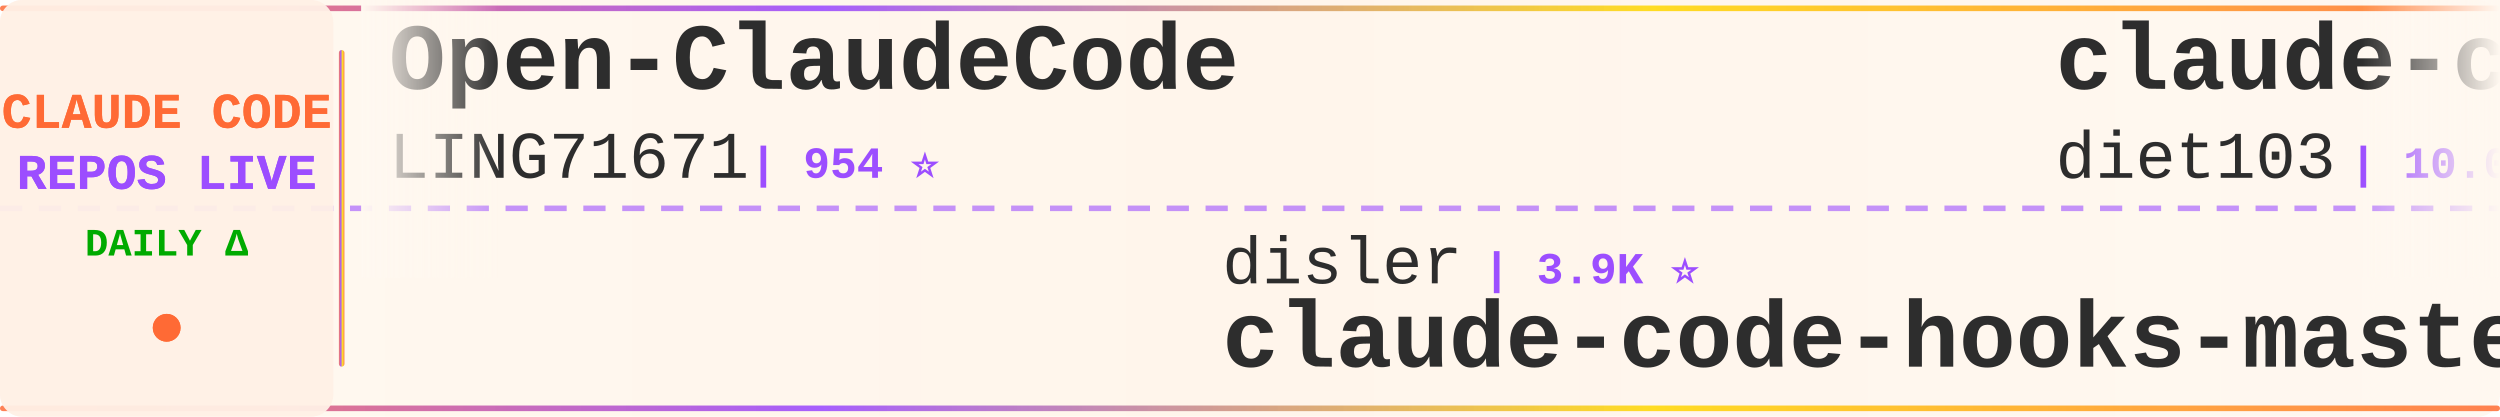
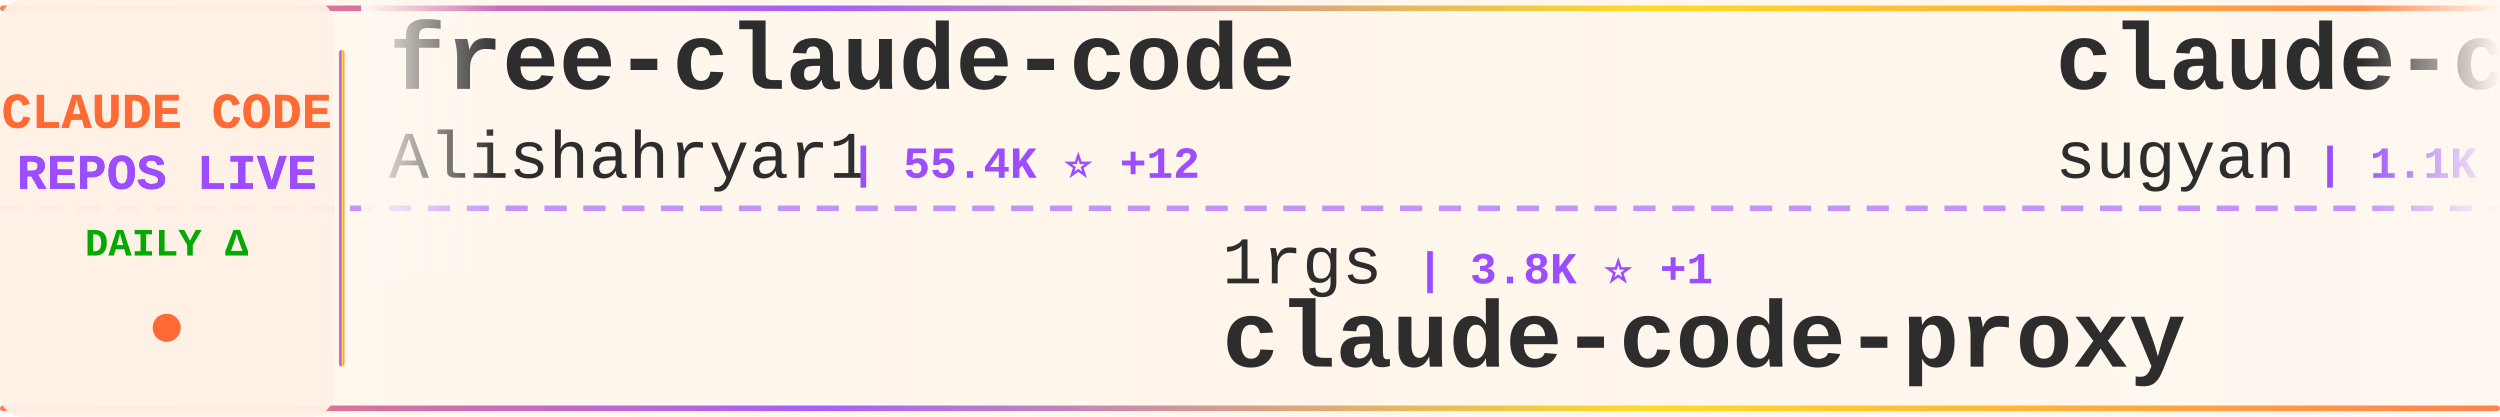
<svg xmlns="http://www.w3.org/2000/svg" width="900" height="150">
  <defs>
    <linearGradient id="tickerBg" x1="0%" y1="0%" x2="100%" y2="0%">
      <stop offset="0%" style="stop-color:#fff8f0;stop-opacity:0.98" />
      <stop offset="50%" style="stop-color:#fff5eb;stop-opacity:1" />
      <stop offset="100%" style="stop-color:#fff8f0;stop-opacity:0.98" />
    </linearGradient>
    <linearGradient id="borderGrad" x1="0%" y1="0%" x2="100%" y2="0%">
      <stop offset="0%" style="stop-color:#FF6B35;stop-opacity:0.85">
        <animate attributeName="stop-opacity" values="0.85;1;0.85" dur="2s" repeatCount="indefinite" />
      </stop>
      <stop offset="33%" style="stop-color:#9C4EFF;stop-opacity:0.9">
        <animate attributeName="stop-opacity" values="0.9;1;0.9" dur="2.2s" repeatCount="indefinite" />
      </stop>
      <stop offset="66%" style="stop-color:#FFD700;stop-opacity:0.85">
        <animate attributeName="stop-opacity" values="0.85;1;0.85" dur="1.8s" repeatCount="indefinite" />
      </stop>
      <stop offset="100%" style="stop-color:#FF6B35;stop-opacity:0.85">
        <animate attributeName="stop-opacity" values="0.85;1;0.85" dur="2s" repeatCount="indefinite" />
      </stop>
    </linearGradient>
    <filter id="textGlow">
      <feGaussianBlur stdDeviation="0.15" result="coloredBlur" />
      <feMerge>
        <feMergeNode in="coloredBlur" />
        <feMergeNode in="SourceGraphic" />
      </feMerge>
    </filter>
    <filter id="metricGlow">
      <feGaussianBlur stdDeviation="0.2" result="coloredBlur" />
      <feMerge>
        <feMergeNode in="coloredBlur" />
        <feMergeNode in="SourceGraphic" />
      </feMerge>
    </filter>
    <linearGradient id="leftFade" x1="0%" y1="0%" x2="100%" y2="0%">
      <stop offset="0%" style="stop-color:#fff8f0;stop-opacity:1" />
      <stop offset="100%" style="stop-color:#fff8f0;stop-opacity:0" />
    </linearGradient>
    <linearGradient id="rightFade" x1="0%" y1="0%" x2="100%" y2="0%">
      <stop offset="0%" style="stop-color:#fff8f0;stop-opacity:0" />
      <stop offset="100%" style="stop-color:#fff8f0;stop-opacity:1" />
    </linearGradient>
  </defs>
  <rect width="900" height="150" fill="url(#tickerBg)" rx="8" />
  <rect x="0" y="2" width="900" height="2" fill="url(#borderGrad)" rx="1" />
  <rect x="0" y="146" width="900" height="2" fill="url(#borderGrad)" rx="1" />
  <line x1="0" y1="75" x2="900" y2="75" stroke="#9C4EFF" stroke-width="2" stroke-dasharray="8 6" opacity="0.6" />
  <rect x="0" y="0" width="120" height="150" fill="#fff0e6" opacity="0.95" rx="8" />
  <text x="60" y="46" font-family="'Courier New', monospace" font-size="18" font-weight="bold" fill="#FF6B35" text-anchor="middle" filter="url(#textGlow)">
    CLAUDE CODE
  </text>
  <text x="60" y="68" font-family="'Courier New', monospace" font-size="18" font-weight="bold" fill="#9C4EFF" text-anchor="middle" filter="url(#textGlow)">
    REPOS LIVE
  </text>
  <text x="60" y="92" font-family="'Courier New', monospace" font-size="14" font-weight="bold" fill="#00aa00" text-anchor="middle">
    DAILY Δ
  </text>
  <circle cx="60" cy="118" r="5" fill="#FF6B35" filter="url(#metricGlow)">
    <animate attributeName="r" values="4;6;4" dur="1.5s" repeatCount="indefinite" />
    <animate attributeName="opacity" values="0.6;1;0.6" dur="1.5s" repeatCount="indefinite" />
  </circle>
  <rect x="122" y="18" width="2" height="114" fill="url(#borderGrad)" rx="1" />
  <clipPath id="tickerClip">
    <rect x="130" y="0" width="770" height="150" />
  </clipPath>
  <g clip-path="url(#tickerClip)">
    <g id="tickerItems">
      <animateTransform attributeName="transform" attributeType="XML" type="translate" from="0 0" to="-3000 0" dur="54s" repeatCount="indefinite" />
      <g transform="translate(0, 0)">
-         <text x="140" y="32" font-family="'Courier New', monospace" font-size="34" font-weight="bold" fill="#2d2d2d">Open-ClaudeCode</text>
-         <text x="140" y="64" font-family="'Courier New', monospace" font-size="24" font-weight="normal" fill="#2d2d2d" opacity="1.0">LING71671</text>
-         <text x="270" y="64" font-family="'Courier New', monospace" font-size="16" font-weight="bold" fill="#9C4EFF"> | 954 ⭐</text>
+         <text x="140" y="32" font-family="'Courier New', monospace" font-size="34" font-weight="bold" fill="#2d2d2d">free-claude-code</text>
+         <text x="140" y="64" font-family="'Courier New', monospace" font-size="24" font-weight="normal" fill="#2d2d2d" opacity="1.0">Alishahryar1</text>
+         <text x="306" y="64" font-family="'Courier New', monospace" font-size="16" font-weight="bold" fill="#9C4EFF"> | 55.4K ⭐ +12</text>
      </g>
      <g transform="translate(300, 0)">
-         <text x="140" y="102" font-family="'Courier New', monospace" font-size="24" font-weight="normal" fill="#2d2d2d" opacity="1.0">disler</text>
-         <text x="234" y="102" font-family="'Courier New', monospace" font-size="16" font-weight="bold" fill="#9C4EFF"> | 3.9K ⭐</text>
-         <text x="140" y="132" font-family="'Courier New', monospace" font-size="34" font-weight="bold" fill="#2d2d2d">claude-code-hooks-master...</text>
+         <text x="140" y="102" font-family="'Courier New', monospace" font-size="24" font-weight="normal" fill="#2d2d2d" opacity="1.0">1rgs</text>
+         <text x="210" y="102" font-family="'Courier New', monospace" font-size="16" font-weight="bold" fill="#9C4EFF"> | 3.8K ⭐ +1</text>
+         <text x="140" y="132" font-family="'Courier New', monospace" font-size="34" font-weight="bold" fill="#2d2d2d">claude-code-proxy</text>
      </g>
      <g transform="translate(600, 0)">
-         <text x="140" y="32" font-family="'Courier New', monospace" font-size="34" font-weight="bold" fill="#2d2d2d">claude-code-infrastructu...</text>
-         <text x="140" y="64" font-family="'Courier New', monospace" font-size="24" font-weight="normal" fill="#2d2d2d" opacity="1.0">diet103</text>
-         <text x="246" y="64" font-family="'Courier New', monospace" font-size="16" font-weight="bold" fill="#9C4EFF"> | 10.0K ⭐ -2</text>
-       </g>
-       <g transform="translate(900, 0)">
-         <text x="140" y="102" font-family="'Courier New', monospace" font-size="24" font-weight="normal" fill="#2d2d2d" opacity="1.0">Piebald-AI</text>
-         <text x="282" y="102" font-family="'Courier New', monospace" font-size="16" font-weight="bold" fill="#9C4EFF"> | 12.7K ⭐</text>
-         <text x="140" y="132" font-family="'Courier New', monospace" font-size="34" font-weight="bold" fill="#2d2d2d">claude-code-system-promp...</text>
-       </g>
-       <g transform="translate(1200, 0)">
        <text x="140" y="32" font-family="'Courier New', monospace" font-size="34" font-weight="bold" fill="#2d2d2d">claude-code-webui</text>
        <text x="140" y="64" font-family="'Courier New', monospace" font-size="24" font-weight="normal" fill="#2d2d2d" opacity="1.0">sugyan</text>
        <text x="234" y="64" font-family="'Courier New', monospace" font-size="16" font-weight="bold" fill="#9C4EFF"> | 1.1K ⭐</text>
      </g>
+       <g transform="translate(900, 0)">
+         <text x="140" y="102" font-family="'Courier New', monospace" font-size="24" font-weight="normal" fill="#2d2d2d" opacity="1.0">zstmfhy</text>
+         <text x="246" y="102" font-family="'Courier New', monospace" font-size="16" font-weight="bold" fill="#9C4EFF"> | 189 ⭐</text>
+         <text x="140" y="132" font-family="'Courier New', monospace" font-size="34" font-weight="bold" fill="#2d2d2d">Claude-code</text>
+       </g>
+       <g transform="translate(1200, 0)">
+         <text x="140" y="32" font-family="'Courier New', monospace" font-size="34" font-weight="bold" fill="#2d2d2d">claude-code-best-practic...</text>
+         <text x="140" y="64" font-family="'Courier New', monospace" font-size="24" font-weight="normal" fill="#2d2d2d" opacity="1.0">shanraisshan</text>
+         <text x="306" y="64" font-family="'Courier New', monospace" font-size="16" font-weight="bold" fill="#9C4EFF"> | 66.1K ⭐ +3</text>
+       </g>
      <g transform="translate(1500, 0)">
-         <text x="140" y="102" font-family="'Courier New', monospace" font-size="24" font-weight="normal" fill="#2d2d2d" opacity="1.0">Yeachan-Heo</text>
-         <text x="294" y="102" font-family="'Courier New', monospace" font-size="16" font-weight="bold" fill="#9C4EFF"> | 39.3K ⭐ +1</text>
-         <text x="140" y="132" font-family="'Courier New', monospace" font-size="34" font-weight="bold" fill="#2d2d2d">oh-my-claudecode</text>
+         <text x="140" y="102" font-family="'Courier New', monospace" font-size="24" font-weight="normal" fill="#2d2d2d" opacity="1.0">zebbern</text>
+         <text x="246" y="102" font-family="'Courier New', monospace" font-size="16" font-weight="bold" fill="#9C4EFF"> | 4.6K ⭐</text>
+         <text x="140" y="132" font-family="'Courier New', monospace" font-size="34" font-weight="bold" fill="#2d2d2d">claude-code-guide</text>
      </g>
      <g transform="translate(1800, 0)">
-         <text x="140" y="32" font-family="'Courier New', monospace" font-size="34" font-weight="bold" fill="#2d2d2d">claude-code-cli</text>
-         <text x="140" y="64" font-family="'Courier New', monospace" font-size="24" font-weight="normal" fill="#2d2d2d" opacity="1.0">huangserva</text>
-         <text x="282" y="64" font-family="'Courier New', monospace" font-size="16" font-weight="bold" fill="#9C4EFF"> | 630 ⭐</text>
+         <text x="140" y="32" font-family="'Courier New', monospace" font-size="34" font-weight="bold" fill="#2d2d2d">claude-code-harness</text>
+         <text x="140" y="64" font-family="'Courier New', monospace" font-size="24" font-weight="normal" fill="#2d2d2d" opacity="1.0">Chachamaru127</text>
+         <text x="318" y="64" font-family="'Courier New', monospace" font-size="16" font-weight="bold" fill="#9C4EFF"> | 3.1K ⭐</text>
      </g>
      <g transform="translate(2100, 0)">
-         <text x="140" y="102" font-family="'Courier New', monospace" font-size="24" font-weight="normal" fill="#2d2d2d" opacity="1.0">affaan-m</text>
-         <text x="258" y="102" font-family="'Courier New', monospace" font-size="16" font-weight="bold" fill="#9C4EFF"> | 262.6K ⭐ +120</text>
-         <text x="140" y="132" font-family="'Courier New', monospace" font-size="34" font-weight="bold" fill="#2d2d2d">ECC</text>
+         <text x="140" y="102" font-family="'Courier New', monospace" font-size="24" font-weight="normal" fill="#2d2d2d" opacity="1.0">WorldFlowAI</text>
+         <text x="294" y="102" font-family="'Courier New', monospace" font-size="16" font-weight="bold" fill="#9C4EFF"> | 3.3K ⭐ +12</text>
+         <text x="140" y="132" font-family="'Courier New', monospace" font-size="34" font-weight="bold" fill="#2d2d2d">everything-claude-code</text>
      </g>
      <g transform="translate(2400, 0)">
-         <text x="140" y="32" font-family="'Courier New', monospace" font-size="34" font-weight="bold" fill="#2d2d2d">claude_codex_bridge</text>
-         <text x="140" y="64" font-family="'Courier New', monospace" font-size="24" font-weight="normal" fill="#2d2d2d" opacity="1.0">SeemSeam</text>
-         <text x="258" y="64" font-family="'Courier New', monospace" font-size="16" font-weight="bold" fill="#9C4EFF"> | 3.5K ⭐ -1</text>
+         <text x="140" y="32" font-family="'Courier New', monospace" font-size="34" font-weight="bold" fill="#2d2d2d">claude-code-prompts</text>
+         <text x="140" y="64" font-family="'Courier New', monospace" font-size="24" font-weight="normal" fill="#2d2d2d" opacity="1.0">repowise-dev</text>
+         <text x="306" y="64" font-family="'Courier New', monospace" font-size="16" font-weight="bold" fill="#9C4EFF"> | 1.2K ⭐</text>
      </g>
      <g transform="translate(2700, 0)">
-         <text x="140" y="102" font-family="'Courier New', monospace" font-size="24" font-weight="normal" fill="#2d2d2d" opacity="1.0">ding113</text>
-         <text x="246" y="102" font-family="'Courier New', monospace" font-size="16" font-weight="bold" fill="#9C4EFF"> | 3.4K ⭐ -1</text>
-         <text x="140" y="132" font-family="'Courier New', monospace" font-size="34" font-weight="bold" fill="#2d2d2d">claude-code-hub</text>
+         <text x="140" y="102" font-family="'Courier New', monospace" font-size="24" font-weight="normal" fill="#2d2d2d" opacity="1.0">nicedreamzapp</text>
+         <text x="318" y="102" font-family="'Courier New', monospace" font-size="16" font-weight="bold" fill="#9C4EFF"> | 3.3K ⭐</text>
+         <text x="140" y="132" font-family="'Courier New', monospace" font-size="34" font-weight="bold" fill="#2d2d2d">claude-code-local</text>
      </g>
      <g transform="translate(3000, 0)">
-         <text x="140" y="32" font-family="'Courier New', monospace" font-size="34" font-weight="bold" fill="#2d2d2d">Open-ClaudeCode</text>
-         <text x="140" y="64" font-family="'Courier New', monospace" font-size="24" font-weight="normal" fill="#2d2d2d" opacity="1.0">LING71671</text>
-         <text x="270" y="64" font-family="'Courier New', monospace" font-size="16" font-weight="bold" fill="#9C4EFF"> | 954 ⭐</text>
+         <text x="140" y="32" font-family="'Courier New', monospace" font-size="34" font-weight="bold" fill="#2d2d2d">free-claude-code</text>
+         <text x="140" y="64" font-family="'Courier New', monospace" font-size="24" font-weight="normal" fill="#2d2d2d" opacity="1.0">Alishahryar1</text>
+         <text x="306" y="64" font-family="'Courier New', monospace" font-size="16" font-weight="bold" fill="#9C4EFF"> | 55.4K ⭐ +12</text>
      </g>
      <g transform="translate(3300, 0)">
-         <text x="140" y="102" font-family="'Courier New', monospace" font-size="24" font-weight="normal" fill="#2d2d2d" opacity="1.0">disler</text>
-         <text x="234" y="102" font-family="'Courier New', monospace" font-size="16" font-weight="bold" fill="#9C4EFF"> | 3.9K ⭐</text>
-         <text x="140" y="132" font-family="'Courier New', monospace" font-size="34" font-weight="bold" fill="#2d2d2d">claude-code-hooks-master...</text>
+         <text x="140" y="102" font-family="'Courier New', monospace" font-size="24" font-weight="normal" fill="#2d2d2d" opacity="1.0">1rgs</text>
+         <text x="210" y="102" font-family="'Courier New', monospace" font-size="16" font-weight="bold" fill="#9C4EFF"> | 3.8K ⭐ +1</text>
+         <text x="140" y="132" font-family="'Courier New', monospace" font-size="34" font-weight="bold" fill="#2d2d2d">claude-code-proxy</text>
      </g>
      <g transform="translate(3600, 0)">
-         <text x="140" y="32" font-family="'Courier New', monospace" font-size="34" font-weight="bold" fill="#2d2d2d">claude-code-infrastructu...</text>
-         <text x="140" y="64" font-family="'Courier New', monospace" font-size="24" font-weight="normal" fill="#2d2d2d" opacity="1.0">diet103</text>
-         <text x="246" y="64" font-family="'Courier New', monospace" font-size="16" font-weight="bold" fill="#9C4EFF"> | 10.0K ⭐ -2</text>
+         <text x="140" y="32" font-family="'Courier New', monospace" font-size="34" font-weight="bold" fill="#2d2d2d">claude-code-webui</text>
+         <text x="140" y="64" font-family="'Courier New', monospace" font-size="24" font-weight="normal" fill="#2d2d2d" opacity="1.0">sugyan</text>
+         <text x="234" y="64" font-family="'Courier New', monospace" font-size="16" font-weight="bold" fill="#9C4EFF"> | 1.1K ⭐</text>
      </g>
      <g transform="translate(3900, 0)">
-         <text x="140" y="102" font-family="'Courier New', monospace" font-size="24" font-weight="normal" fill="#2d2d2d" opacity="1.0">Piebald-AI</text>
-         <text x="282" y="102" font-family="'Courier New', monospace" font-size="16" font-weight="bold" fill="#9C4EFF"> | 12.7K ⭐</text>
-         <text x="140" y="132" font-family="'Courier New', monospace" font-size="34" font-weight="bold" fill="#2d2d2d">claude-code-system-promp...</text>
+         <text x="140" y="102" font-family="'Courier New', monospace" font-size="24" font-weight="normal" fill="#2d2d2d" opacity="1.0">zstmfhy</text>
+         <text x="246" y="102" font-family="'Courier New', monospace" font-size="16" font-weight="bold" fill="#9C4EFF"> | 189 ⭐</text>
+         <text x="140" y="132" font-family="'Courier New', monospace" font-size="34" font-weight="bold" fill="#2d2d2d">Claude-code</text>
      </g>
    </g>
  </g>
  <rect x="130" y="0" width="50" height="100" fill="url(#leftFade)" />
  <rect x="850" y="0" width="50" height="100" fill="url(#rightFade)" />
</svg>
